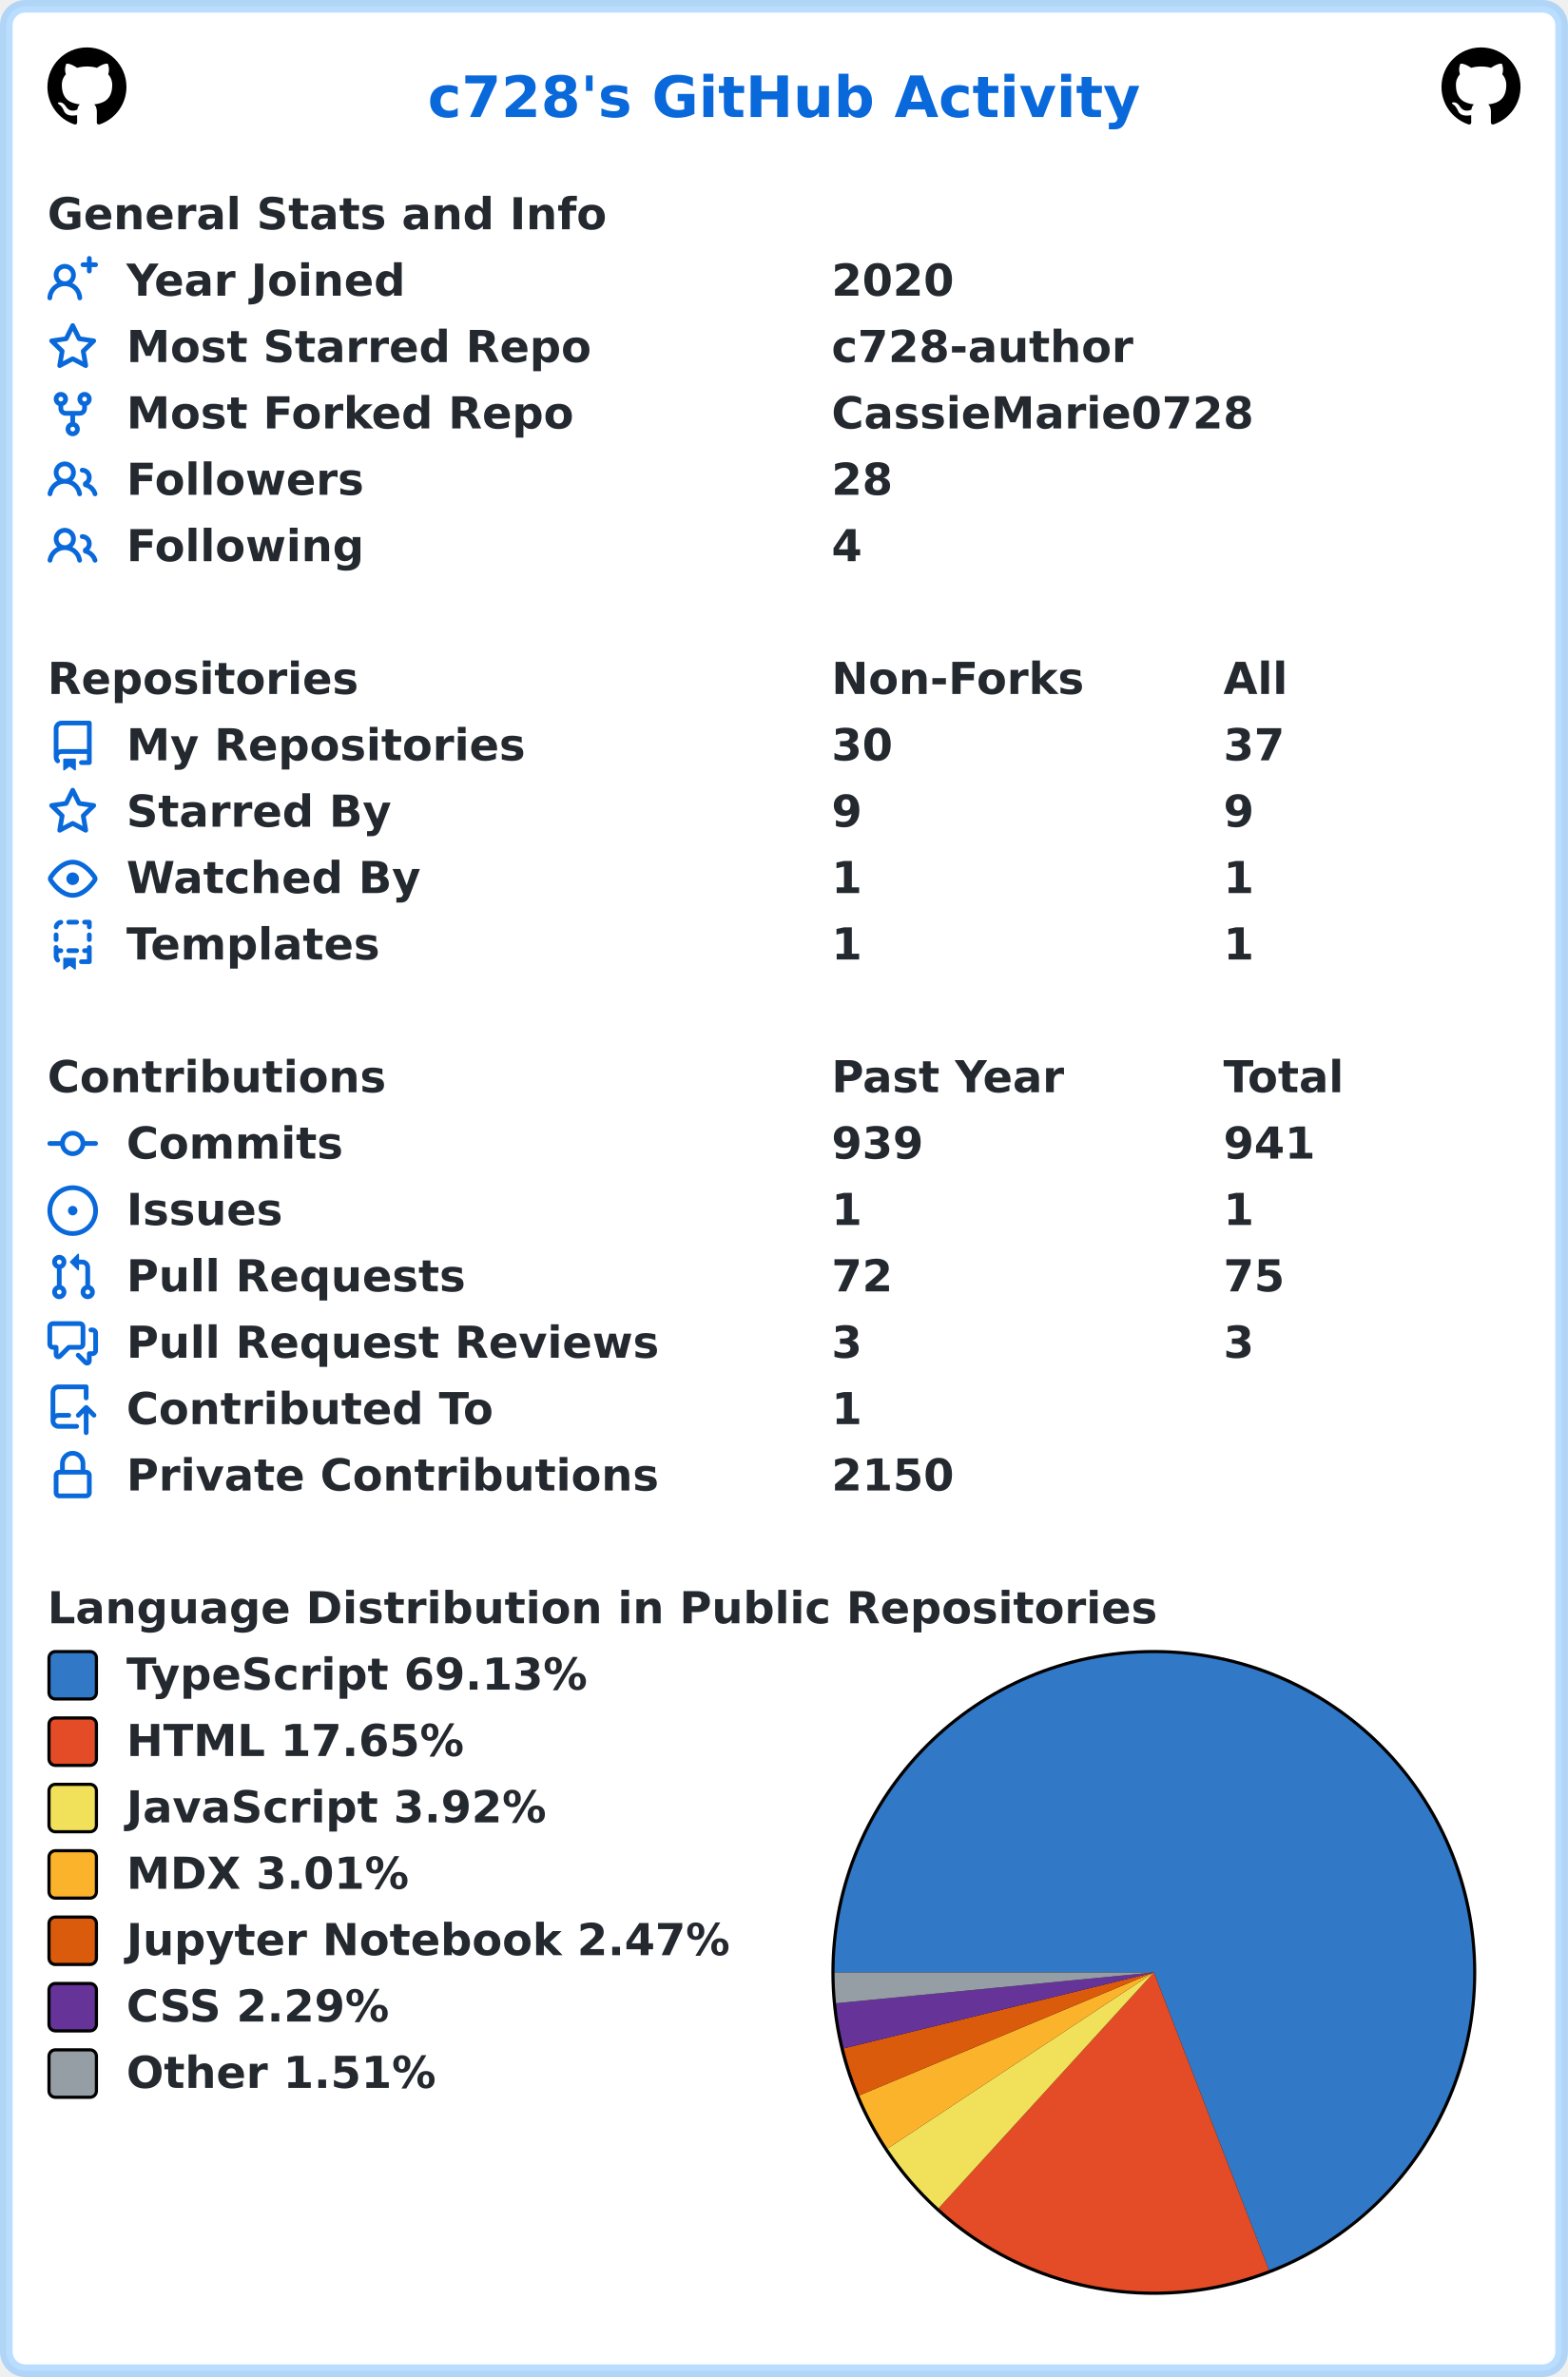
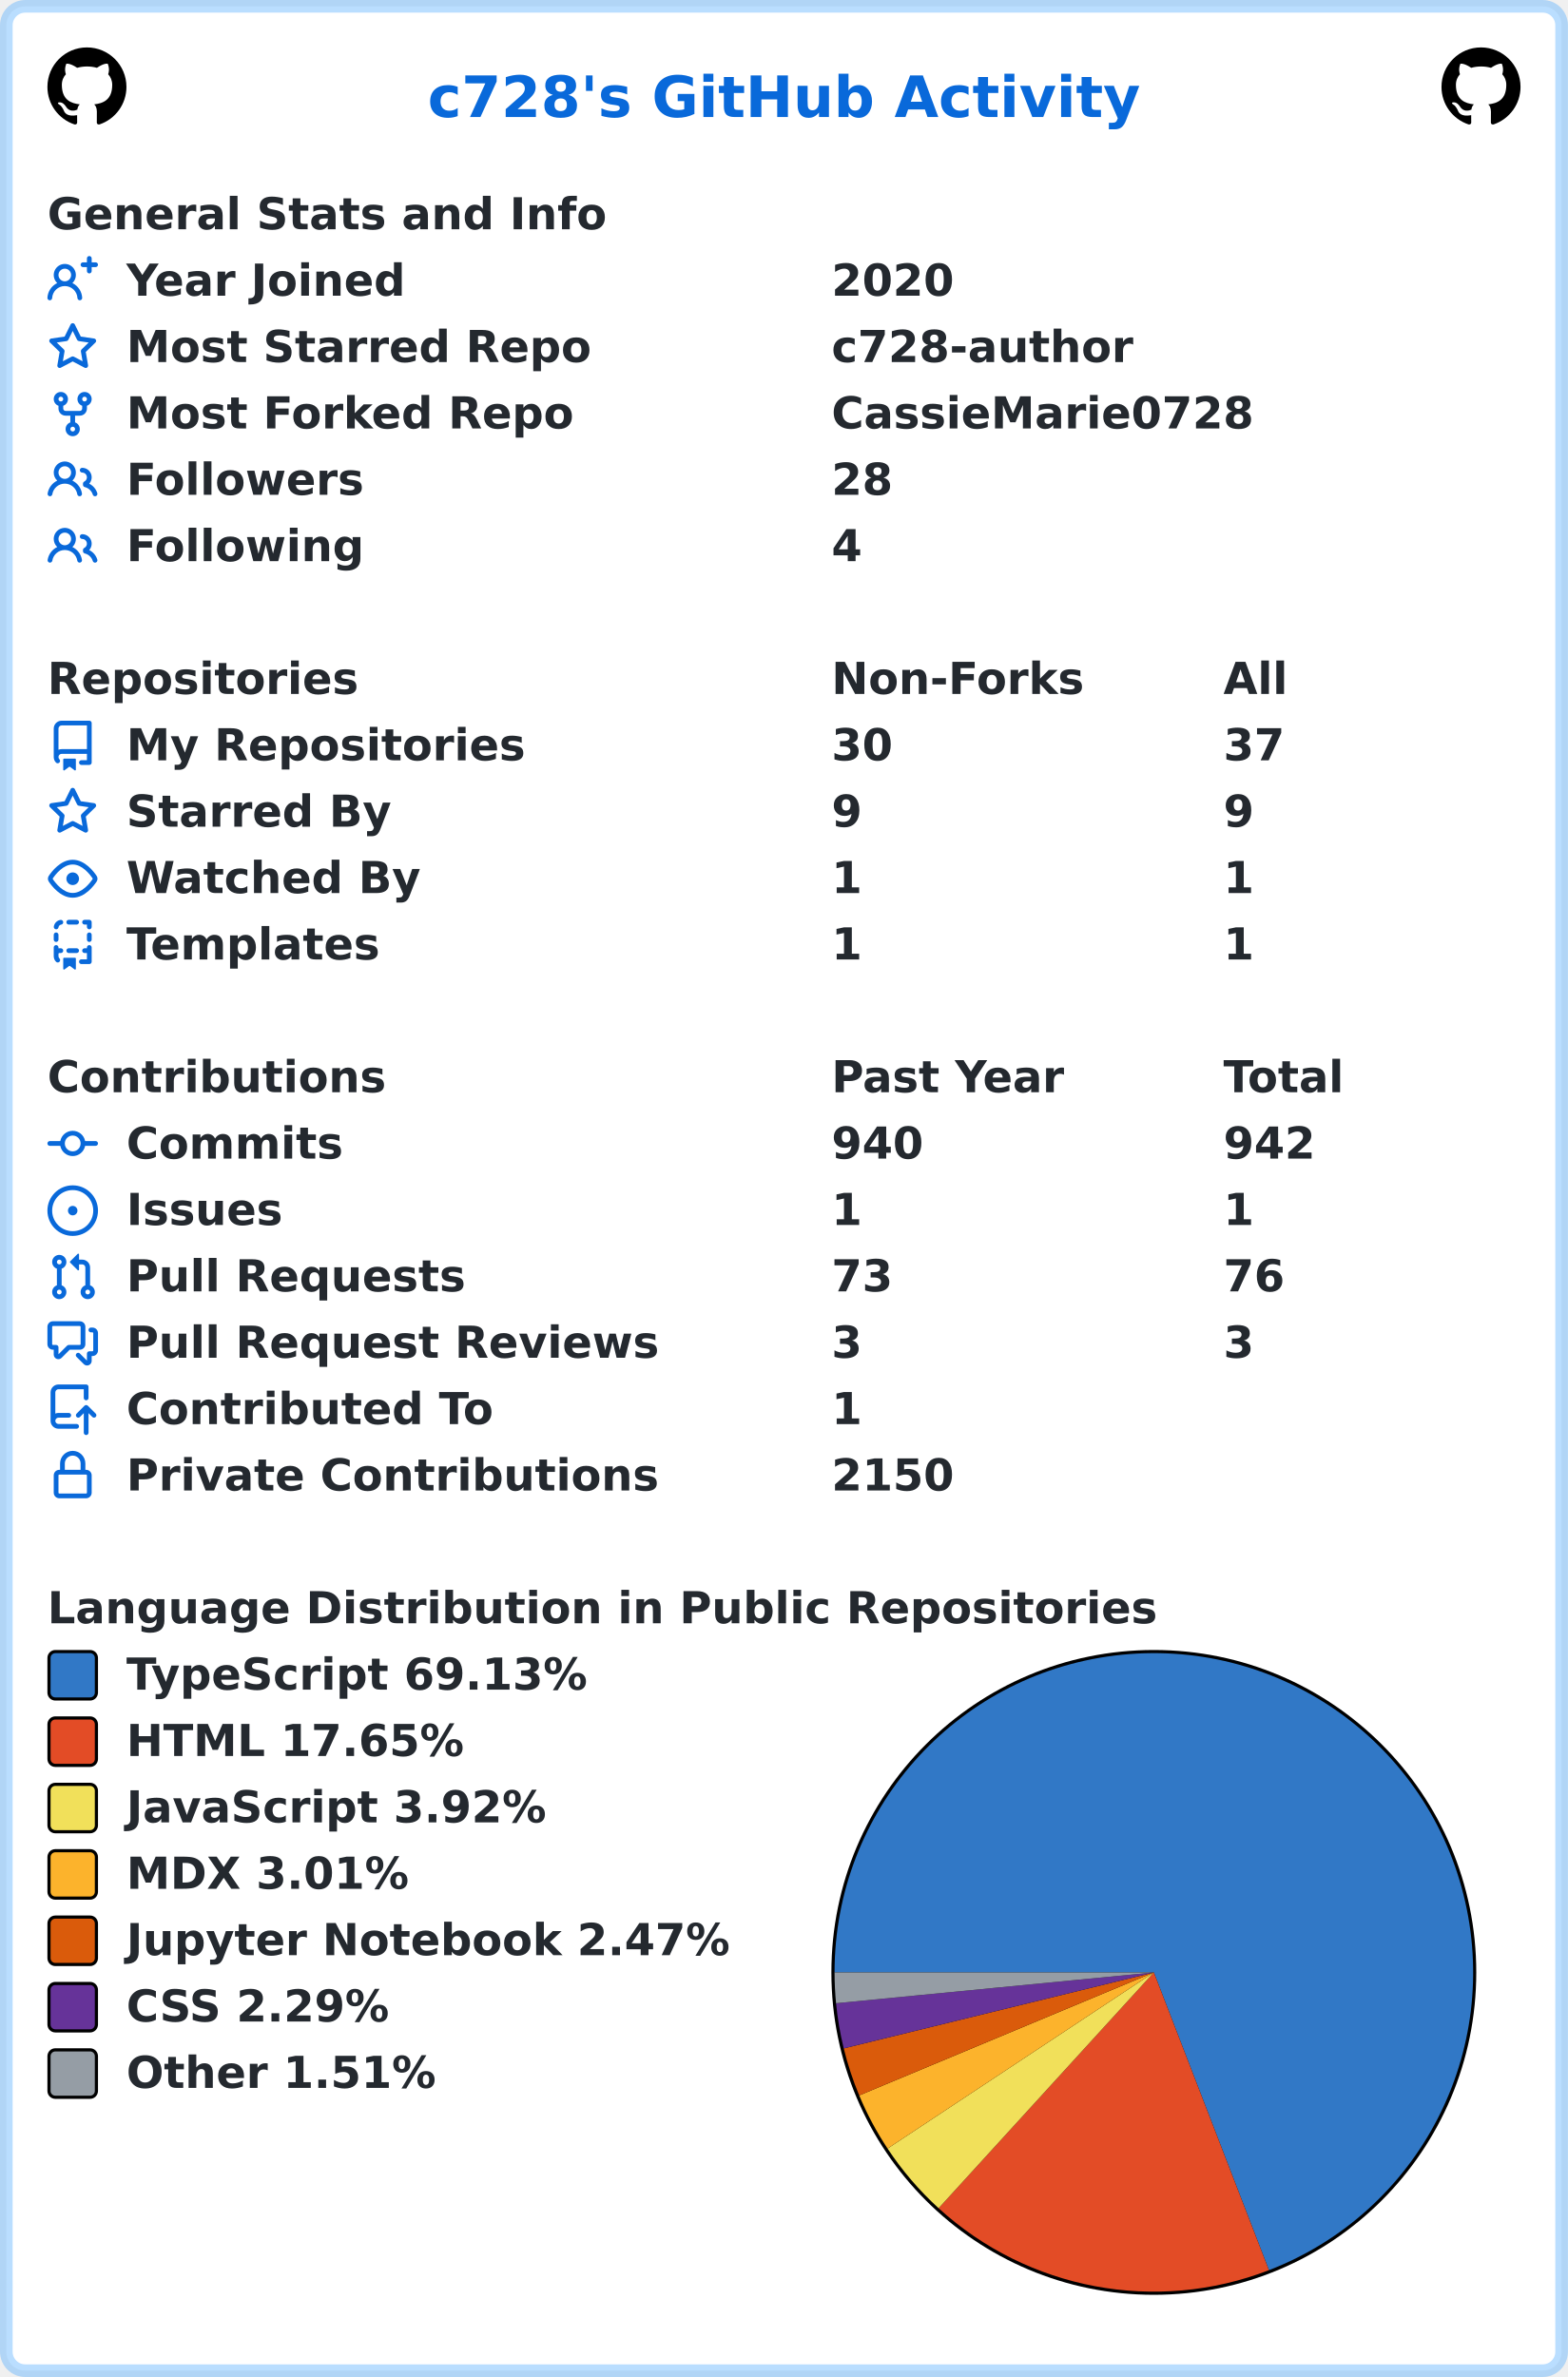
<svg xmlns="http://www.w3.org/2000/svg" width="496" height="752" viewBox="0 0 496 752" lang="en" xml:lang="en">
  <rect x="2" y="2" stroke-width="4" rx="6" width="492" height="748" stroke="rgba(84,174,255,0.4)" fill="#ffffff" />
  <g font-weight="600" font-size="110pt" font-family="Verdana,Geneva,DejaVu Sans,sans-serif" text-rendering="geometricPrecision">
    <text x="1100" y="301" lengthAdjust="spacingAndGlyphs" textLength="1833" transform="scale(0.123)" fill="#0969da">c728's GitHub Activity</text>
    <svg x="15" y="15" width="25" height="25" viewBox="0 0 16 16">
      <path fill="#000000" fill-rule="evenodd" d="M8 0C3.58 0 0 3.58 0 8c0 3.54 2.29 6.53 5.47 7.59.4.07.55-.17.55-.38 0-.19-.01-.82-.01-1.49-2.01.37-2.53-.49-2.69-.94-.09-.23-.48-.94-.82-1.13-.28-.15-.68-.52-.01-.53.63-.01 1.08.58 1.23.82.72 1.21 1.87.87 2.33.66.07-.52.28-.87.51-1.07-1.78-.2-3.64-.89-3.64-3.95 0-.87.31-1.59.82-2.15-.08-.2-.36-1.02.08-2.12 0 0 .67-.21 2.2.82.64-.18 1.32-.27 2-.27.68 0 1.36.09 2 .27 1.53-1.04 2.2-.82 2.2-.82.44 1.1.16 1.92.08 2.12.51.56.82 1.27.82 2.15 0 3.07-1.87 3.75-3.65 3.95.29.25.54.73.54 1.48 0 1.07-.01 1.93-.01 2.2 0 .21.15.46.55.38A8.013 8.013 0 0016 8c0-4.42-3.58-8-8-8z" />
    </svg>
    <svg x="456" y="15" width="25" height="25" viewBox="0 0 16 16">
      <path fill="#000000" fill-rule="evenodd" d="M8 0C3.58 0 0 3.58 0 8c0 3.54 2.29 6.53 5.47 7.59.4.07.55-.17.55-.38 0-.19-.01-.82-.01-1.49-2.01.37-2.53-.49-2.69-.94-.09-.23-.48-.94-.82-1.13-.28-.15-.68-.52-.01-.53.63-.01 1.08.58 1.23.82.72 1.21 1.87.87 2.33.66.07-.52.28-.87.51-1.07-1.78-.2-3.64-.89-3.64-3.95 0-.87.31-1.59.82-2.15-.08-.2-.36-1.02.08-2.12 0 0 .67-.21 2.2.82.64-.18 1.32-.27 2-.27.68 0 1.36.09 2 .27 1.53-1.04 2.2-.82 2.2-.82.44 1.1.16 1.92.08 2.12.51.56.82 1.27.82 2.15 0 3.07-1.87 3.75-3.65 3.95.29.25.54.73.54 1.48 0 1.07-.01 1.93-.01 2.2 0 .21.15.46.55.38A8.013 8.013 0 0016 8c0-4.42-3.58-8-8-8z" />
    </svg>
    <g transform="translate(0, 60)" fill="#24292f">
      <g transform="translate(15, 0)">
        <g transform="scale(0.095)">
          <text x="0" y="132" textLength="1851" lengthAdjust="spacingAndGlyphs">General Stats and Info</text>
        </g>
      </g>
      <g transform="translate(15, 21)">
        <path fill="#0969da" fill-rule="evenodd" d="M13.25 0a.75.75 0 01.75.75V2h1.25a.75.75 0 010 1.5H14v1.25a.75.75 0 01-1.5 0V3.5h-1.25a.75.75 0 010-1.5h1.25V.75a.75.75 0 01.75-.75zM5.5 4a2 2 0 100 4 2 2 0 000-4zm2.4 4.548a3.5 3.5 0 10-4.799 0 5.527 5.527 0 00-3.1 4.66.75.75 0 101.498.085A4.01 4.01 0 015.5 9.5a4.01 4.01 0 014.001 3.793.75.75 0 101.498-.086 5.527 5.527 0 00-3.1-4.659z" />
        <g transform="scale(0.095)">
          <text lengthAdjust="spacingAndGlyphs" textLength="932" x="263" y="132">Year Joined</text>
          <text lengthAdjust="spacingAndGlyphs" textLength="420" x="2611" y="132">2020</text>
        </g>
      </g>
      <g transform="translate(15, 42)">
        <path fill="#0969da" fill-rule="evenodd" d="M8 .25a.75.75 0 01.673.418l1.882 3.815 4.21.612a.75.75 0 01.416 1.279l-3.046 2.97.719 4.192a.75.75 0 01-1.088.791L8 12.347l-3.766 1.98a.75.75 0 01-1.088-.79l.72-4.194L.818 6.374a.75.75 0 01.416-1.28l4.21-.611L7.327.668A.75.75 0 018 .25zm0 2.445L6.615 5.5a.75.75 0 01-.564.41l-3.097.45 2.24 2.184a.75.75 0 01.216.664l-.528 3.084 2.769-1.456a.75.75 0 01.698 0l2.77 1.456-.53-3.084a.75.75 0 01.216-.664l2.24-2.183-3.096-.45a.75.75 0 01-.564-.41L8 2.694v.001z" />
        <g transform="scale(0.095)">
          <text lengthAdjust="spacingAndGlyphs" textLength="1532" x="263" y="132">Most Starred Repo</text>
          <text lengthAdjust="spacingAndGlyphs" textLength="1010" x="2611" y="132">c728-author</text>
        </g>
      </g>
      <g transform="translate(15, 63)">
        <path fill="#0969da" fill-rule="evenodd" d="M5 3.25a.75.75 0 11-1.5 0 .75.75 0 011.5 0zm0 2.122a2.25 2.25 0 10-1.5 0v.878A2.25 2.25 0 005.75 8.5h1.5v2.128a2.251 2.251 0 101.5 0V8.5h1.5a2.25 2.25 0 002.25-2.25v-.878a2.25 2.25 0 10-1.5 0v.878a.75.75 0 01-.75.75h-4.5A.75.75 0 015 6.25v-.878zm3.75 7.378a.75.75 0 11-1.5 0 .75.75 0 011.5 0zm3-8.75a.75.75 0 100-1.5.75.75 0 000 1.5z" />
        <g transform="scale(0.095)">
          <text lengthAdjust="spacingAndGlyphs" textLength="1485" x="263" y="132">Most Forked Repo</text>
          <text lengthAdjust="spacingAndGlyphs" textLength="1414" x="2611" y="132">CassieMarie0728</text>
        </g>
      </g>
      <g transform="translate(15, 84)">
        <path fill="#0969da" fill-rule="evenodd" d="M5.5 3.5a2 2 0 100 4 2 2 0 000-4zM2 5.5a3.5 3.5 0 115.898 2.549 5.507 5.507 0 013.034 4.084.75.75 0 11-1.482.235 4.001 4.001 0 00-7.9 0 .75.75 0 01-1.482-.236A5.507 5.507 0 013.102 8.05 3.49 3.49 0 012 5.5zM11 4a.75.75 0 100 1.5 1.5 1.5 0 01.666 2.844.75.75 0 00-.416.672v.352a.75.75 0 00.574.73c1.2.289 2.162 1.2 2.522 2.372a.75.75 0 101.434-.44 5.01 5.01 0 00-2.56-3.012A3 3 0 0011 4z" />
        <g transform="scale(0.095)">
          <text lengthAdjust="spacingAndGlyphs" textLength="778" x="263" y="132">Followers</text>
          <text lengthAdjust="spacingAndGlyphs" textLength="210" x="2611" y="132">28</text>
        </g>
      </g>
      <g transform="translate(15, 105)">
        <path fill="#0969da" fill-rule="evenodd" d="M5.5 3.5a2 2 0 100 4 2 2 0 000-4zM2 5.5a3.5 3.5 0 115.898 2.549 5.507 5.507 0 013.034 4.084.75.75 0 11-1.482.235 4.001 4.001 0 00-7.9 0 .75.75 0 01-1.482-.236A5.507 5.507 0 013.102 8.05 3.49 3.49 0 012 5.5zM11 4a.75.75 0 100 1.5 1.5 1.5 0 01.666 2.844.75.75 0 00-.416.672v.352a.75.75 0 00.574.73c1.2.289 2.162 1.2 2.522 2.372a.75.75 0 101.434-.44 5.01 5.01 0 00-2.56-3.012A3 3 0 0011 4z" />
        <g transform="scale(0.095)">
          <text lengthAdjust="spacingAndGlyphs" textLength="780" x="263" y="132">Following</text>
          <text lengthAdjust="spacingAndGlyphs" textLength="105" x="2611" y="132">4</text>
        </g>
      </g>
    </g>
    <g transform="translate(0, 207)" fill="#24292f">
      <g transform="translate(15, 0)">
        <g transform="scale(0.095)">
          <text x="0" y="132" textLength="1020" lengthAdjust="spacingAndGlyphs">Repositories</text>
          <text x="2611" y="132" textLength="832" lengthAdjust="spacingAndGlyphs">Non-Forks</text>
          <text x="3916" y="132" textLength="206" lengthAdjust="spacingAndGlyphs">All</text>
        </g>
      </g>
      <g transform="translate(15, 21)">
        <path fill="#0969da" fill-rule="evenodd" d="M2 2.5A2.5 2.5 0 014.5 0h8.75a.75.75 0 01.75.75v12.5a.75.75 0 01-.75.75h-2.5a.75.75 0 110-1.5h1.75v-2h-8a1 1 0 00-.714 1.7.75.75 0 01-1.072 1.05A2.495 2.495 0 012 11.5v-9zm10.5-1V9h-8c-.356 0-.694.074-1 .208V2.5a1 1 0 011-1h8zM5 12.25v3.25a.25.25 0 00.4.2l1.45-1.087a.25.25 0 01.3 0L8.6 15.7a.25.25 0 00.4-.2v-3.25a.25.25 0 00-.25-.25h-3.5a.25.25 0 00-.25.25z" />
        <g transform="scale(0.095)">
          <text lengthAdjust="spacingAndGlyphs" textLength="1312" x="263" y="132">My Repositories</text>
          <text lengthAdjust="spacingAndGlyphs" textLength="210" x="2611" y="132">30</text>
          <text lengthAdjust="spacingAndGlyphs" textLength="210" x="3916" y="132">37</text>
        </g>
      </g>
      <g transform="translate(15, 42)">
        <path fill="#0969da" fill-rule="evenodd" d="M8 .25a.75.75 0 01.673.418l1.882 3.815 4.21.612a.75.75 0 01.416 1.279l-3.046 2.97.719 4.192a.75.75 0 01-1.088.791L8 12.347l-3.766 1.98a.75.75 0 01-1.088-.79l.72-4.194L.818 6.374a.75.75 0 01.416-1.28l4.21-.611L7.327.668A.75.75 0 018 .25zm0 2.445L6.615 5.5a.75.75 0 01-.564.41l-3.097.45 2.24 2.184a.75.75 0 01.216.664l-.528 3.084 2.769-1.456a.75.75 0 01.698 0l2.77 1.456-.53-3.084a.75.75 0 01.216-.664l2.24-2.183-3.096-.45a.75.75 0 01-.564-.41L8 2.694v.001z" />
        <g transform="scale(0.095)">
          <text lengthAdjust="spacingAndGlyphs" textLength="874" x="263" y="132">Starred By</text>
          <text lengthAdjust="spacingAndGlyphs" textLength="105" x="2611" y="132">9</text>
          <text lengthAdjust="spacingAndGlyphs" textLength="105" x="3916" y="132">9</text>
        </g>
      </g>
      <g transform="translate(15, 63)">
        <path fill="#0969da" fill-rule="evenodd" d="M1.679 7.932c.412-.621 1.242-1.75 2.366-2.717C5.175 4.242 6.527 3.5 8 3.5c1.473 0 2.824.742 3.955 1.715 1.124.967 1.954 2.096 2.366 2.717a.119.119 0 010 .136c-.412.621-1.242 1.75-2.366 2.717C10.825 11.758 9.473 12.5 8 12.5c-1.473 0-2.824-.742-3.955-1.715C2.92 9.818 2.09 8.69 1.679 8.068a.119.119 0 010-.136zM8 2c-1.981 0-3.67.992-4.933 2.078C1.797 5.169.88 6.423.43 7.1a1.619 1.619 0 000 1.798c.45.678 1.367 1.932 2.637 3.024C4.329 13.008 6.019 14 8 14c1.981 0 3.67-.992 4.933-2.078 1.27-1.091 2.187-2.345 2.637-3.023a1.619 1.619 0 000-1.798c-.45-.678-1.367-1.932-2.637-3.023C11.671 2.992 9.981 2 8 2zm0 8a2 2 0 100-4 2 2 0 000 4z" />
        <g transform="scale(0.095)">
          <text lengthAdjust="spacingAndGlyphs" textLength="993" x="263" y="132">Watched By</text>
          <text lengthAdjust="spacingAndGlyphs" textLength="105" x="2611" y="132">1</text>
          <text lengthAdjust="spacingAndGlyphs" textLength="105" x="3916" y="132">1</text>
        </g>
      </g>
      <g transform="translate(15, 84)">
        <path fill="#0969da" fill-rule="evenodd" d="M6 .75A.75.75 0 016.75 0h2.5a.75.75 0 010 1.5h-2.5A.75.75 0 016 .75zm5 0a.75.75 0 01.75-.75h1.5a.75.75 0 01.75.75v1.5a.75.75 0 01-1.5 0V1.5h-.75A.75.75 0 0111 .75zM4.992.662a.75.75 0 01-.636.848c-.436.063-.783.41-.846.846a.75.75 0 01-1.485-.212A2.501 2.501 0 014.144.025a.75.75 0 01.848.637zM2.75 4a.75.75 0 01.75.75v1.5a.75.75 0 01-1.5 0v-1.5A.75.75 0 012.75 4zm10.5 0a.75.75 0 01.75.75v1.5a.75.75 0 01-1.5 0v-1.5a.75.75 0 01.75-.75zM2.75 8a.75.75 0 01.75.75v.268A1.72 1.72 0 013.75 9h.5a.75.75 0 010 1.5h-.5a.25.25 0 00-.25.25v.75c0 .28.114.532.3.714a.75.75 0 01-1.05 1.072A2.495 2.495 0 012 11.5V8.75A.75.75 0 012.75 8zm10.5 0a.75.75 0 01.75.75v4.5a.75.75 0 01-.75.75h-2.5a.75.75 0 010-1.5h1.75v-2h-.75a.75.75 0 010-1.5h.75v-.25a.75.75 0 01.75-.75zM6 9.75A.75.75 0 016.75 9h2.5a.75.75 0 010 1.5h-2.5A.75.75 0 016 9.75zm-1 2.5v3.25a.25.25 0 00.4.2l1.45-1.087a.25.25 0 01.3 0L8.6 15.7a.25.25 0 00.4-.2v-3.25a.25.25 0 00-.25-.25h-3.5a.25.25 0 00-.25.25z" />
        <g transform="scale(0.095)">
          <text lengthAdjust="spacingAndGlyphs" textLength="868" x="263" y="132">Templates</text>
          <text lengthAdjust="spacingAndGlyphs" textLength="105" x="2611" y="132">1</text>
          <text lengthAdjust="spacingAndGlyphs" textLength="105" x="3916" y="132">1</text>
        </g>
      </g>
    </g>
    <g transform="translate(0, 333)" fill="#24292f">
      <g transform="translate(15, 0)">
        <g transform="scale(0.095)">
          <text x="0" y="132" textLength="1112" lengthAdjust="spacingAndGlyphs">Contributions</text>
          <text x="2611" y="132" textLength="774" lengthAdjust="spacingAndGlyphs">Past Year</text>
          <text x="3916" y="132" textLength="414" lengthAdjust="spacingAndGlyphs">Total</text>
        </g>
      </g>
      <g transform="translate(15, 21)">
        <path fill="#0969da" fill-rule="evenodd" d="M10.5 7.75a2.5 2.5 0 11-5 0 2.5 2.5 0 015 0zm1.43.75a4.002 4.002 0 01-7.86 0H.75a.75.75 0 110-1.5h3.32a4.001 4.001 0 017.86 0h3.32a.75.75 0 110 1.5h-3.32z" />
        <g transform="scale(0.095)">
          <text lengthAdjust="spacingAndGlyphs" textLength="734" x="263" y="132">Commits</text>
-           <text lengthAdjust="spacingAndGlyphs" textLength="315" x="2611" y="132">939</text>
-           <text lengthAdjust="spacingAndGlyphs" textLength="315" x="3916" y="132">941</text>
+           <text lengthAdjust="spacingAndGlyphs" textLength="315" x="2611" y="132">940</text>
+           <text lengthAdjust="spacingAndGlyphs" textLength="315" x="3916" y="132">942</text>
        </g>
      </g>
      <g transform="translate(15, 42)">
        <path fill="#0969da" d="M8 9.5a1.5 1.5 0 100-3 1.5 1.5 0 000 3z" />
        <path fill="#0969da" fill-rule="evenodd" d="M8 0a8 8 0 100 16A8 8 0 008 0zM1.5 8a6.5 6.5 0 1113 0 6.5 6.5 0 01-13 0z" />
        <g transform="scale(0.095)">
          <text lengthAdjust="spacingAndGlyphs" textLength="512" x="263" y="132">Issues</text>
          <text lengthAdjust="spacingAndGlyphs" textLength="105" x="2611" y="132">1</text>
          <text lengthAdjust="spacingAndGlyphs" textLength="105" x="3916" y="132">1</text>
        </g>
      </g>
      <g transform="translate(15, 63)">
        <path fill="#0969da" fill-rule="evenodd" d="M7.177 3.073L9.573.677A.25.25 0 0110 .854v4.792a.25.25 0 01-.427.177L7.177 3.427a.25.25 0 010-.354zM3.75 2.5a.75.75 0 100 1.5.75.75 0 000-1.5zm-2.25.75a2.25 2.25 0 113 2.122v5.256a2.251 2.251 0 11-1.5 0V5.372A2.25 2.25 0 011.5 3.25zM11 2.5h-1V4h1a1 1 0 011 1v5.628a2.251 2.251 0 101.5 0V5A2.5 2.5 0 0011 2.5zm1 10.25a.75.75 0 111.5 0 .75.75 0 01-1.5 0zM3.75 12a.75.75 0 100 1.5.75.75 0 000-1.5z" />
        <g transform="scale(0.095)">
          <text lengthAdjust="spacingAndGlyphs" textLength="1113" x="263" y="132">Pull Requests</text>
-           <text lengthAdjust="spacingAndGlyphs" textLength="210" x="2611" y="132">72</text>
-           <text lengthAdjust="spacingAndGlyphs" textLength="210" x="3916" y="132">75</text>
+           <text lengthAdjust="spacingAndGlyphs" textLength="210" x="2611" y="132">73</text>
+           <text lengthAdjust="spacingAndGlyphs" textLength="210" x="3916" y="132">76</text>
        </g>
      </g>
      <g transform="translate(15, 84)">
        <path fill="#0969da" fill-rule="evenodd" d="M1.5 2.75a.25.25 0 01.25-.25h8.5a.25.25 0 01.25.25v5.5a.25.25 0 01-.25.25h-3.5a.75.75 0 00-.53.22L3.5 11.44V9.25a.75.75 0 00-.75-.75h-1a.25.25 0 01-.25-.25v-5.5zM1.75 1A1.75 1.75 0 000 2.75v5.5C0 9.216.784 10 1.75 10H2v1.543a1.457 1.457 0 002.487 1.03L7.061 10h3.189A1.75 1.75 0 0012 8.25v-5.5A1.75 1.75 0 0010.25 1h-8.5zM14.5 4.75a.25.25 0 00-.25-.25h-.5a.75.75 0 110-1.5h.5c.966 0 1.75.784 1.75 1.75v5.5A1.75 1.75 0 0114.25 12H14v1.543a1.457 1.457 0 01-2.487 1.03L9.22 12.28a.75.75 0 111.06-1.06l2.22 2.22v-2.19a.75.75 0 01.75-.75h1a.25.25 0 00.25-.25v-5.5z" />
        <g transform="scale(0.095)">
          <text lengthAdjust="spacingAndGlyphs" textLength="1762" x="263" y="132">Pull Request Reviews</text>
          <text lengthAdjust="spacingAndGlyphs" textLength="105" x="2611" y="132">3</text>
          <text lengthAdjust="spacingAndGlyphs" textLength="105" x="3916" y="132">3</text>
        </g>
      </g>
      <g transform="translate(15, 105)">
        <path fill="#0969da" fill-rule="evenodd" d="M1 2.5A2.5 2.5 0 013.5 0h8.75a.75.75 0 01.75.75v3.5a.75.75 0 01-1.5 0V1.5h-8a1 1 0 00-1 1v6.708A2.492 2.492 0 013.5 9h3.25a.75.75 0 010 1.5H3.5a1 1 0 100 2h5.75a.75.75 0 010 1.5H3.5A2.5 2.5 0 011 11.5v-9zm13.23 7.79a.75.75 0 001.06-1.06l-2.505-2.505a.75.75 0 00-1.06 0L9.22 9.229a.75.75 0 001.06 1.061l1.225-1.224v6.184a.75.75 0 001.5 0V9.066l1.224 1.224z" />
        <g transform="scale(0.095)">
          <text lengthAdjust="spacingAndGlyphs" textLength="1234" x="263" y="132">Contributed To</text>
          <text lengthAdjust="spacingAndGlyphs" textLength="105" x="2611" y="132">1</text>
        </g>
      </g>
      <g transform="translate(15, 126)">
        <path fill="#0969da" fill-rule="evenodd" d="M4 4v2h-.25A1.75 1.75 0 002 7.75v5.5c0 .966.784 1.75 1.75 1.75h8.5A1.75 1.75 0 0014 13.25v-5.5A1.75 1.75 0 0012.25 6H12V4a4 4 0 10-8 0zm6.5 2V4a2.5 2.5 0 00-5 0v2h5zM12 7.5h.25a.25.25 0 01.25.25v5.5a.25.25 0 01-.25.25h-8.5a.25.25 0 01-.25-.25v-5.5a.25.25 0 01.25-.25H12z" />
        <g transform="scale(0.095)">
          <text lengthAdjust="spacingAndGlyphs" textLength="1742" x="263" y="132">Private Contributions</text>
          <text lengthAdjust="spacingAndGlyphs" textLength="420" x="2611" y="132">2150</text>
        </g>
      </g>
    </g>
    <g transform="translate(0, 501)" fill="#24292f">
      <g transform="translate(15, 0)">
        <g transform="scale(0.095)">
          <text x="0" y="132" textLength="3652" lengthAdjust="spacingAndGlyphs">Language Distribution in Public Repositories</text>
        </g>
      </g>
      <g transform="translate(263, 21)">
        <circle cx="102" cy="102" r="102" fill="#000000" />
      </g>
      <g transform="translate(264, 22)">
        <path fill-rule="evenodd" fill="#3178c6" d="M 0.0,101 A 101 101 0 1 1 137.417 195.206 L 101,101 Z" />
        <path fill-rule="evenodd" fill="#e34c26" d="M 137.417,195.206 A 101 101 0 0 1 32.912 175.599 L 101,101 Z" />
        <path fill-rule="evenodd" fill="#f1e05a" d="M 32.912,175.599 A 101 101 0 0 1 16.769 156.732 L 101,101 Z" />
        <path fill-rule="evenodd" fill="#fcb32c" d="M 16.769,156.732 A 101 101 0 0 1 7.799 139.916 L 101,101 Z" />
        <path fill-rule="evenodd" fill="#DA5B0B" d="M 7.799,139.916 A 101 101 0 0 1 2.903 125.041 L 101,101 Z" />
        <path fill-rule="evenodd" fill="#663399" d="M 2.903,125.041 A 101 101 0 0 1 0.472 110.751 L 101,101 Z" />
        <path fill-rule="evenodd" fill="#959da5" d="M 0.472,110.751 A 101 101 0 0 1 0.0 101 L 101,101 Z" />
      </g>
      <g transform="translate(15, 21)">
        <rect x="0.5" y="0.5" rx="2" width="15" height="15" fill="#3178c6" stroke-width="1" stroke="#000000" />
        <text transform="scale(0.095)" x="263" y="132" textLength="1568" lengthAdjust="spacingAndGlyphs">TypeScript 69.13%</text>
      </g>
      <g transform="translate(15, 42)">
        <rect x="0.5" y="0.5" rx="2" width="15" height="15" fill="#e34c26" stroke-width="1" stroke="#000000" />
        <text transform="scale(0.095)" x="263" y="132" textLength="1142" lengthAdjust="spacingAndGlyphs">HTML 17.65%</text>
      </g>
      <g transform="translate(15, 63)">
        <rect x="0.5" y="0.5" rx="2" width="15" height="15" fill="#f1e05a" stroke-width="1" stroke="#000000" />
        <text transform="scale(0.095)" x="263" y="132" textLength="1412" lengthAdjust="spacingAndGlyphs">JavaScript 3.92%</text>
      </g>
      <g transform="translate(15, 84)">
        <rect x="0.5" y="0.5" rx="2" width="15" height="15" fill="#fcb32c" stroke-width="1" stroke="#000000" />
        <text transform="scale(0.095)" x="263" y="132" textLength="960" lengthAdjust="spacingAndGlyphs">MDX 3.01%</text>
      </g>
      <g transform="translate(15, 105)">
        <rect x="0.5" y="0.5" rx="2" width="15" height="15" fill="#DA5B0B" stroke-width="1" stroke="#000000" />
        <text transform="scale(0.095)" x="263" y="132" textLength="2020" lengthAdjust="spacingAndGlyphs">Jupyter Notebook 2.47%</text>
      </g>
      <g transform="translate(15, 126)">
        <rect x="0.5" y="0.5" rx="2" width="15" height="15" fill="#663399" stroke-width="1" stroke="#000000" />
        <text transform="scale(0.095)" x="263" y="132" textLength="903" lengthAdjust="spacingAndGlyphs">CSS 2.29%</text>
      </g>
      <g transform="translate(15, 147)">
        <rect x="0.5" y="0.5" rx="2" width="15" height="15" fill="#959da5" stroke-width="1" stroke="#000000" />
        <text transform="scale(0.095)" x="263" y="132" textLength="1047" lengthAdjust="spacingAndGlyphs">Other 1.51%</text>
      </g>
    </g>
  </g>
</svg>
